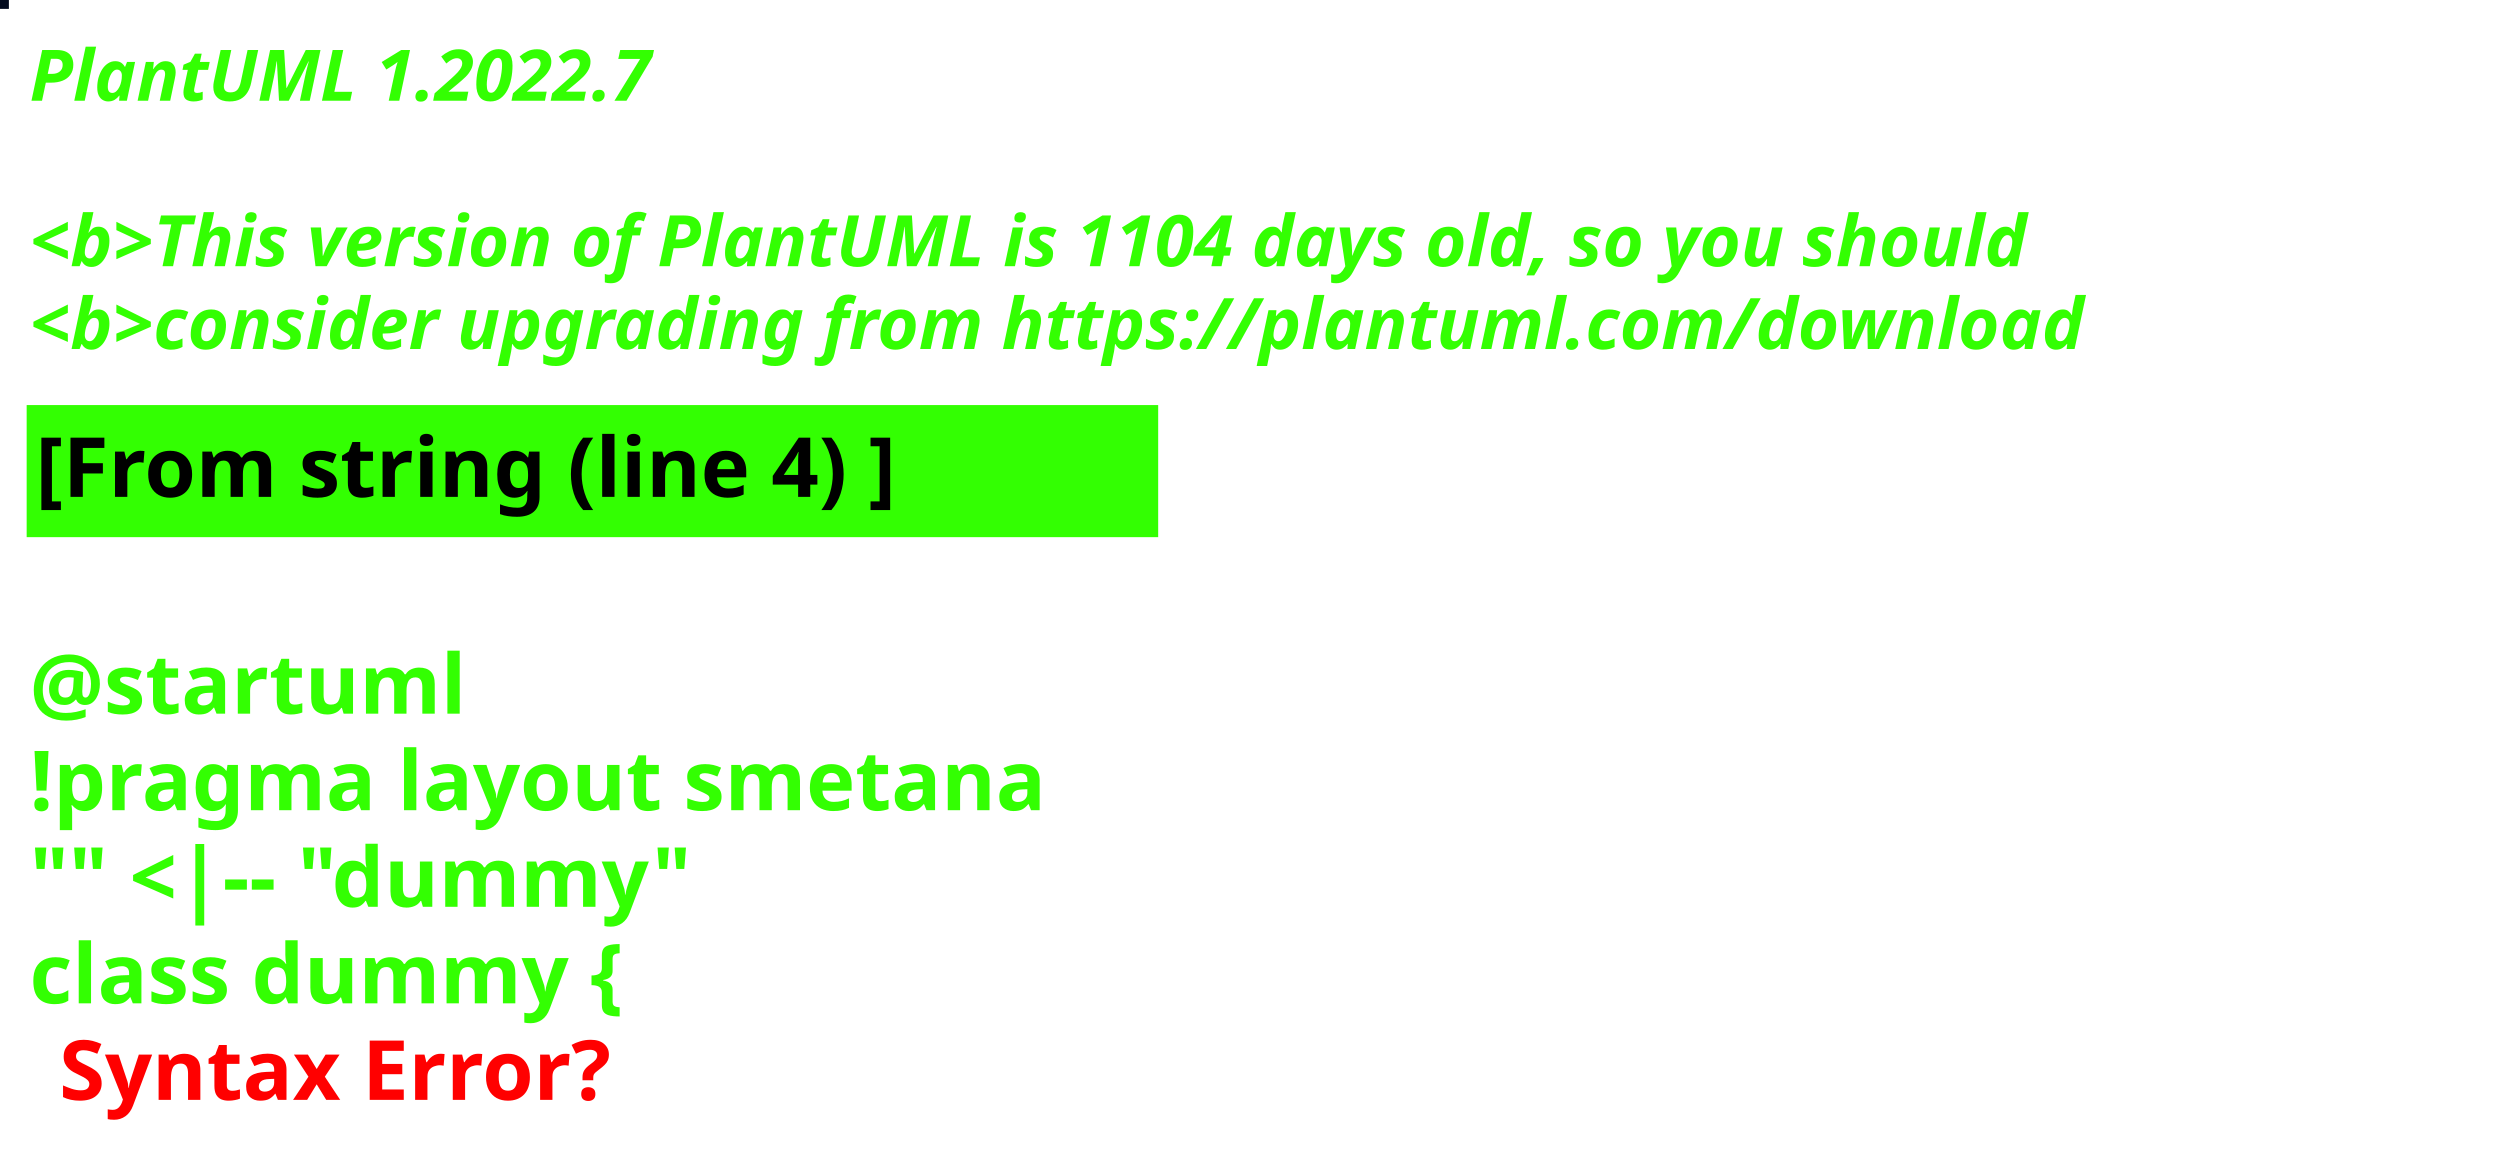
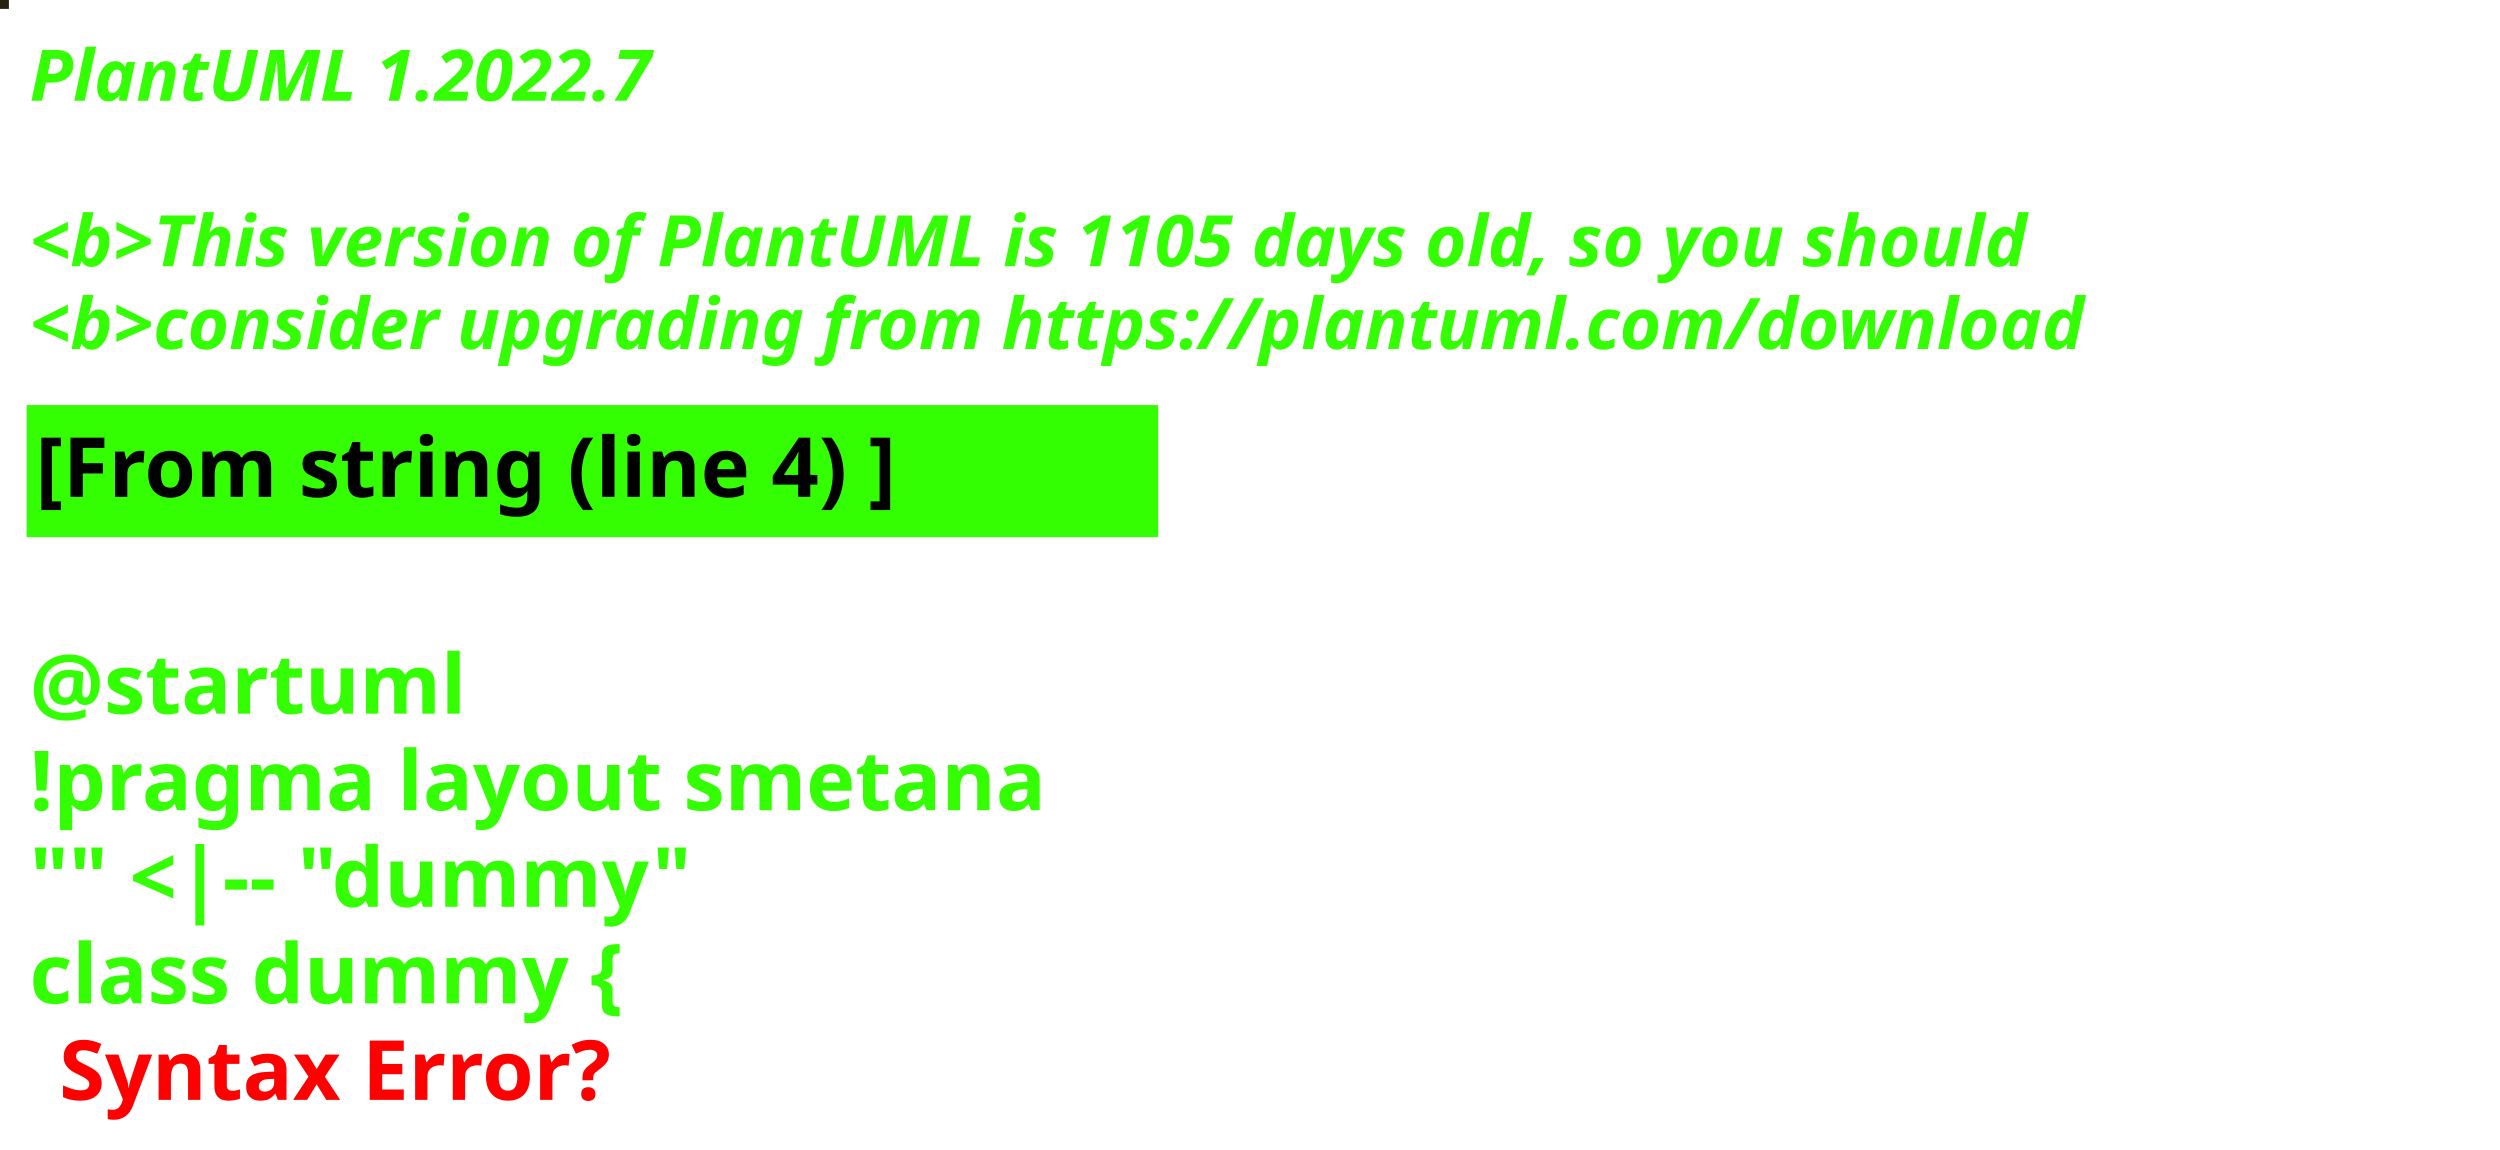
<svg xmlns="http://www.w3.org/2000/svg" contentStyleType="text/css" height="194px" preserveAspectRatio="none" style="width:422px;height:194px;background:#000000;" version="1.1" viewBox="0 0 422 194" width="422px" zoomAndPan="magnify">
  <defs />
  <g>
-     <rect fill="#020A1E" height="1" style="stroke:#020A1E;stroke-width:1.0;" width="1" x="0" y="0" />
+     <rect fill="#272311" height="1" style="stroke:#272311;stroke-width:1.0;" width="1" x="0" y="0" />
    <text fill="#33FF02" font-family="sans-serif" font-size="12" font-style="italic" font-weight="bold" lengthAdjust="spacing" textLength="127" x="5" y="17">PlantUML 1.2022.7</text>
    <text fill="#33FF02" font-family="sans-serif" font-size="12" font-style="italic" font-weight="bold" lengthAdjust="spacing" textLength="4" x="5" y="30.969"> </text>
-     <text fill="#33FF02" font-family="sans-serif" font-size="12" font-style="italic" font-weight="bold" lengthAdjust="spacing" textLength="407" x="5" y="44.938">&lt;b&gt;This version of PlantUML is 1104 days old, so you should</text>
+     <text fill="#33FF02" font-family="sans-serif" font-size="12" font-style="italic" font-weight="bold" lengthAdjust="spacing" textLength="407" x="5" y="44.938">&lt;b&gt;This version of PlantUML is 1105 days old, so you should</text>
    <text fill="#33FF02" font-family="sans-serif" font-size="12" font-style="italic" font-weight="bold" lengthAdjust="spacing" textLength="408" x="5" y="58.906">&lt;b&gt;consider upgrading from https://plantuml.com/download</text>
    <rect fill="#33FF02" height="21.297" style="stroke:#33FF02;stroke-width:1.0;" width="190" x="5" y="68.875" />
    <text fill="#000000" font-family="sans-serif" font-size="14" font-weight="bold" lengthAdjust="spacing" textLength="168" x="6" y="83.875">[From string (line 4) ]</text>
    <text fill="#33FF02" font-family="sans-serif" font-size="14" font-weight="bold" lengthAdjust="spacing" textLength="5" x="5" y="104.172"> </text>
    <text fill="#33FF02" font-family="sans-serif" font-size="14" font-weight="bold" lengthAdjust="spacing" textLength="79" x="5" y="120.469">@startuml</text>
    <text fill="#33FF02" font-family="sans-serif" font-size="14" font-weight="bold" lengthAdjust="spacing" textLength="190" x="5" y="136.766">!pragma layout smetana</text>
    <text fill="#33FF02" font-family="sans-serif" font-size="14" font-weight="bold" lengthAdjust="spacing" textLength="124" x="5" y="153.062">"" &lt;|-- "dummy"</text>
    <text fill="#33FF02" font-family="sans-serif" font-size="14" font-weight="bold" lengthAdjust="spacing" text-decoration="wavy underline" textLength="117" x="5" y="169.359">class dummy {</text>
    <text fill="#FF0000" font-family="sans-serif" font-size="14" font-weight="bold" lengthAdjust="spacing" textLength="106" x="10" y="185.656">Syntax Error?</text>
  </g>
</svg>
